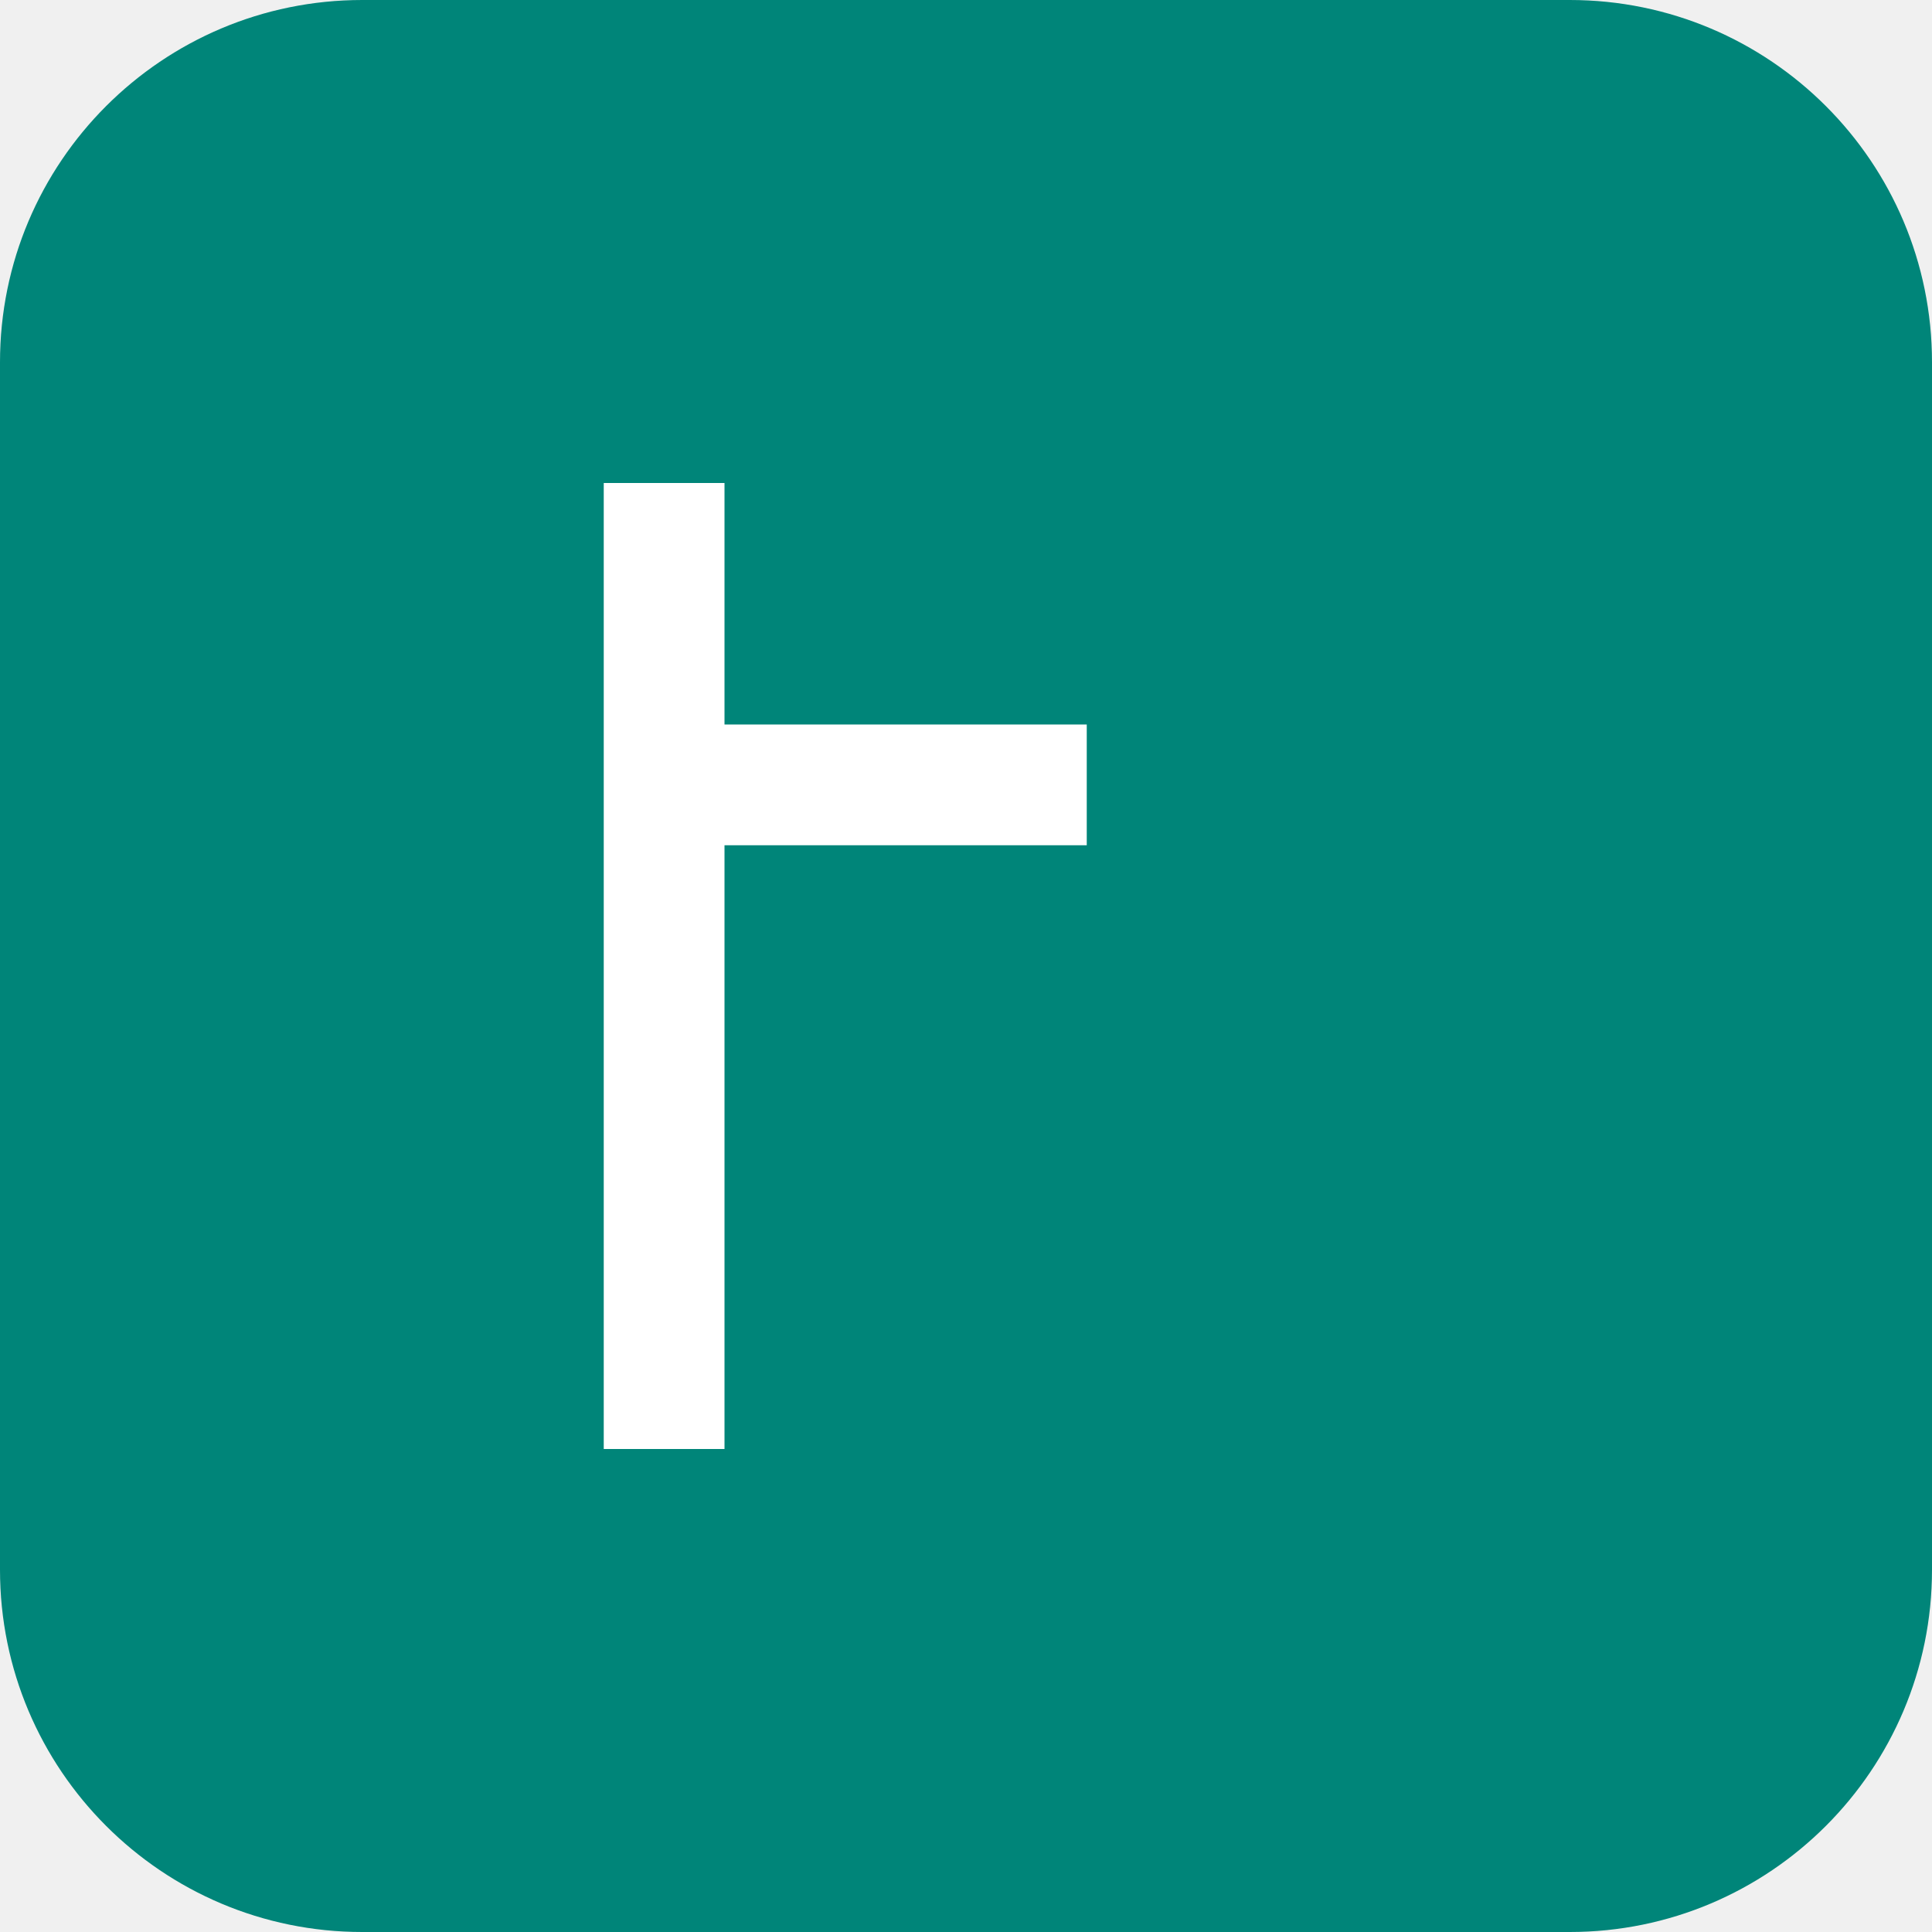
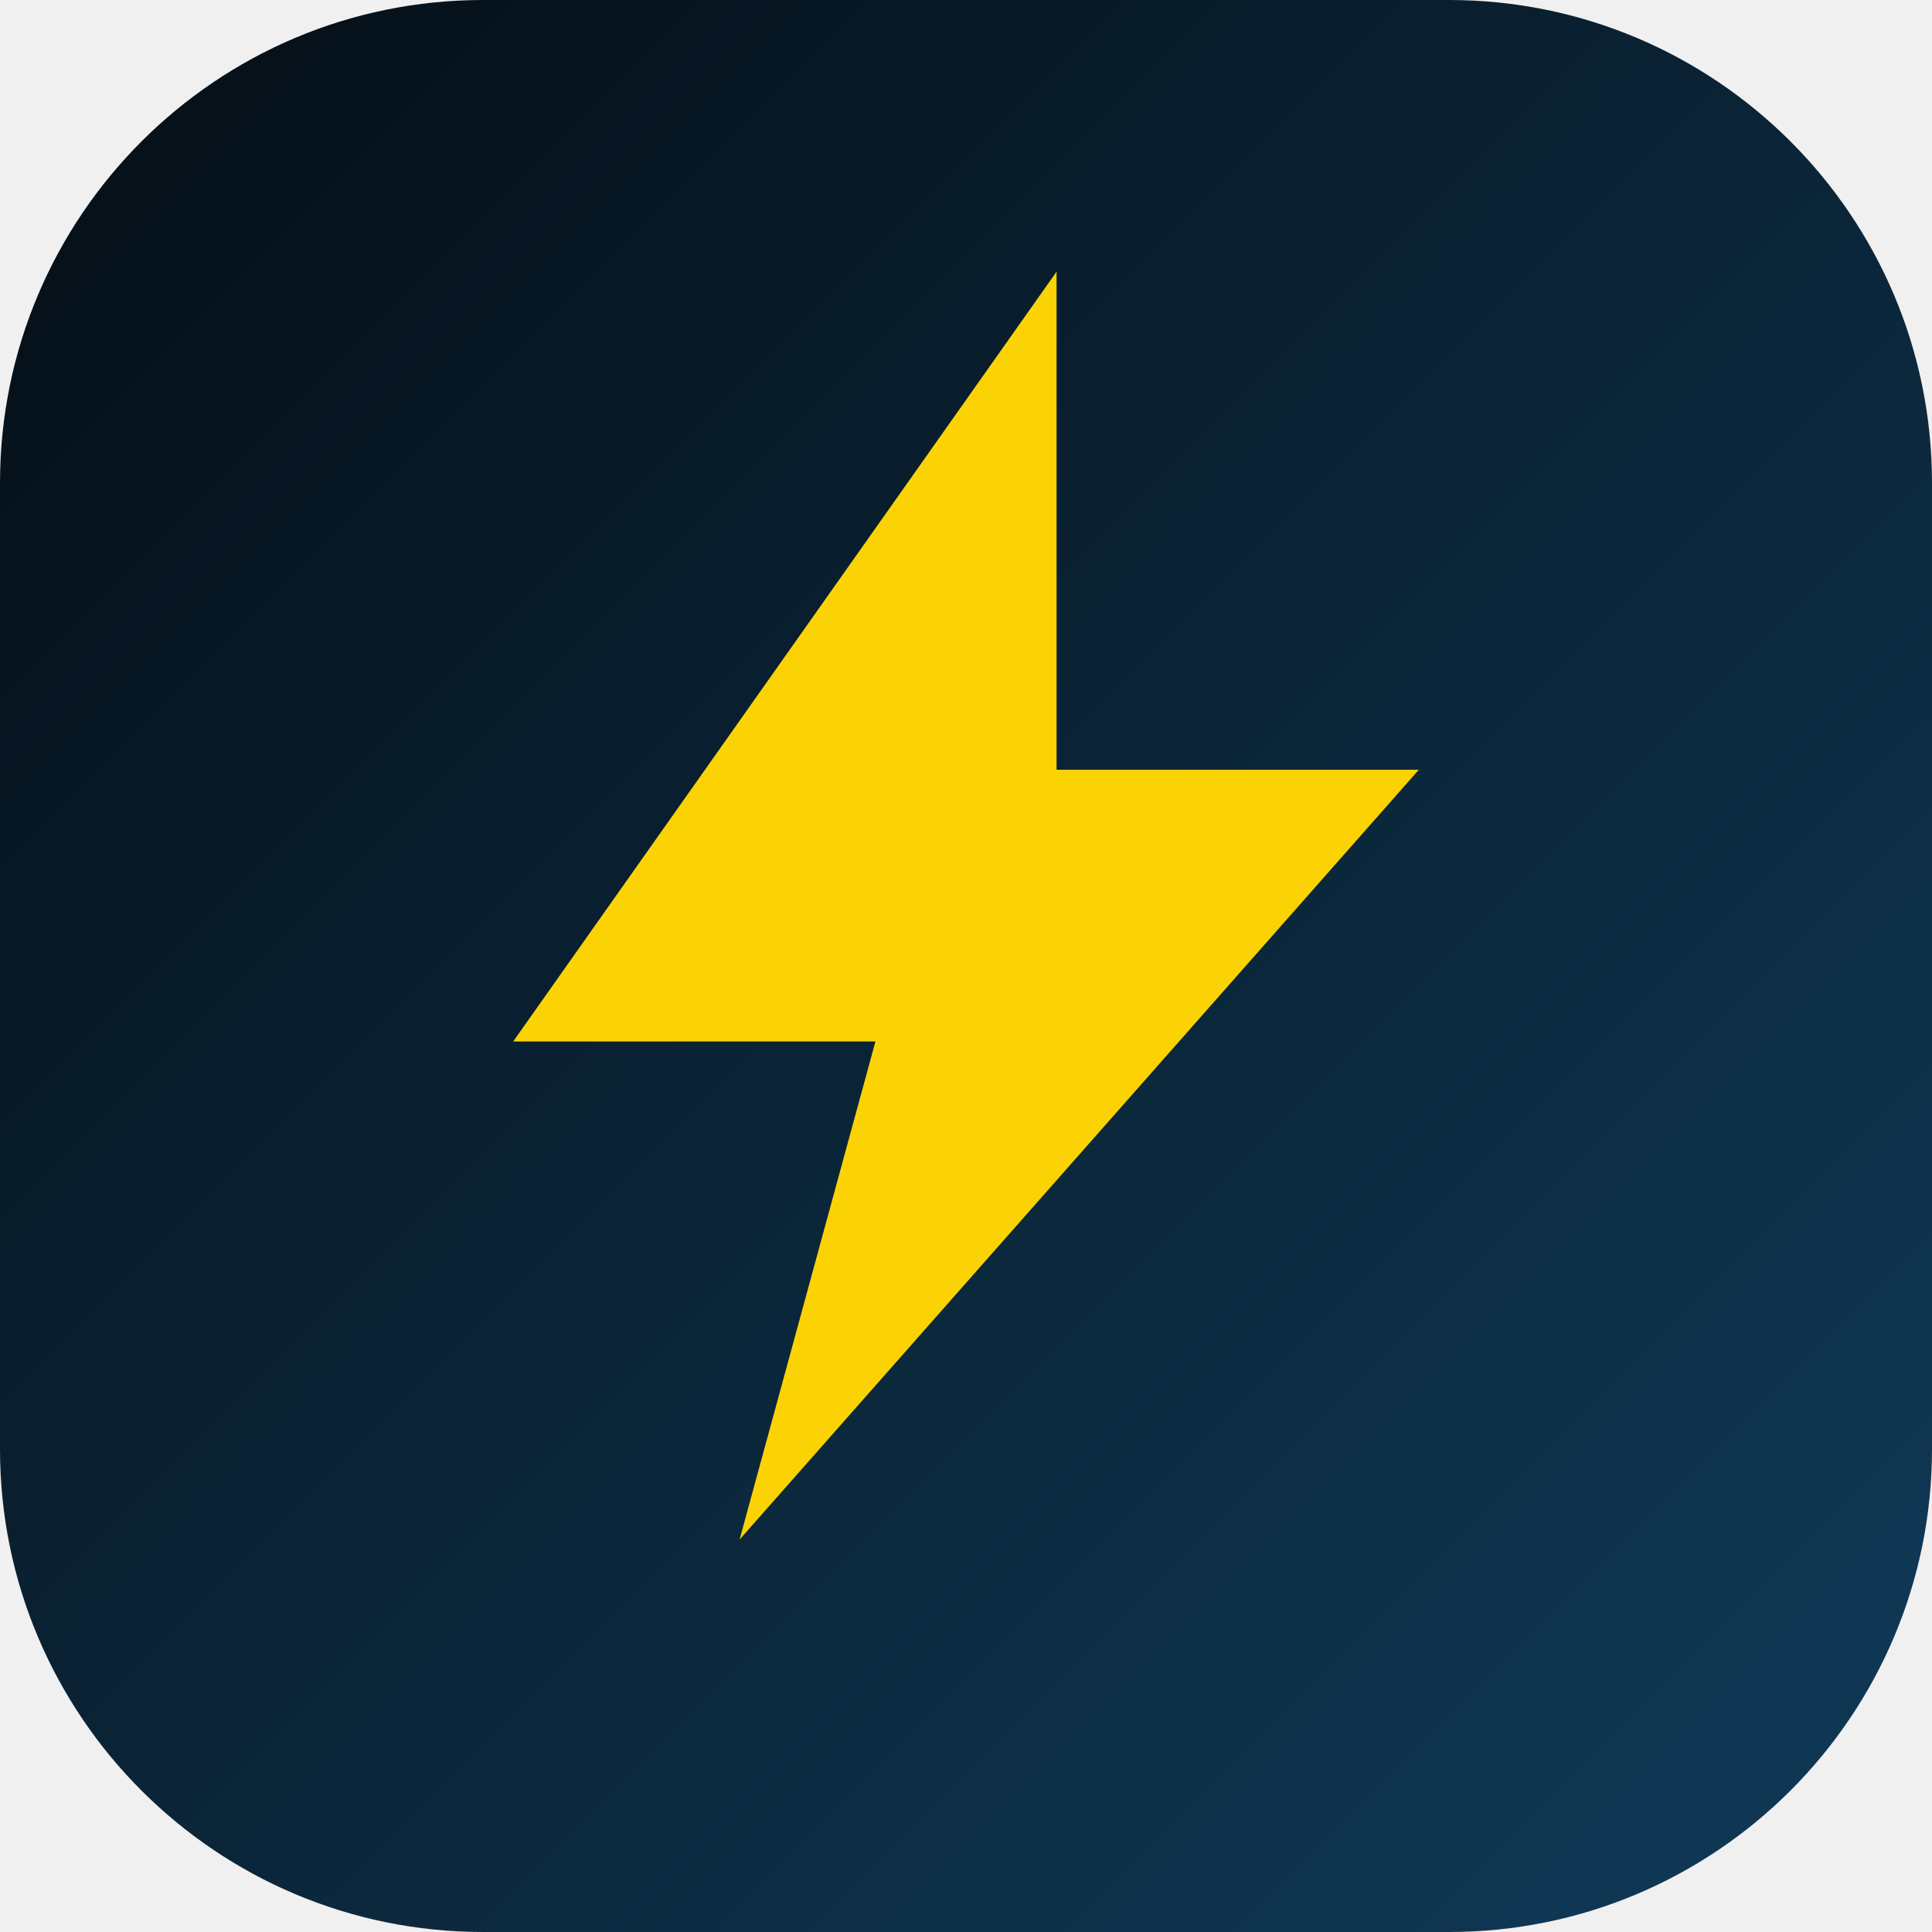
- <svg xmlns="http://www.w3.org/2000/svg" viewBox="0 0 32 32" aria-hidden="true">
-   <rect width="32" height="32" rx="6" fill="#008579" />
-   <path fill="white" d="M10 8v16h2V14h6v-2h-6V8h-2z" />
+ <svg xmlns="http://www.w3.org/2000/svg" viewBox="0 0 32 32" role="img" aria-label="Prompts anatomija">
+   <defs>
+     <linearGradient id="favicon-bg" x1="0%" y1="0%" x2="100%" y2="100%">
+       <stop offset="0%" stop-color="#050d14" />
+       <stop offset="100%" stop-color="#103b5a" />
+     </linearGradient>
+   </defs>
+   <rect width="32" height="32" rx="8" fill="url(#favicon-bg)" />
+   <path fill="#fbd304" transform="translate(4 3)" d="M13.5 1.5 4.5 14.25h6L8.25 22.5 19.5 9.75h-6L13.5 1.5z" />
</svg>
